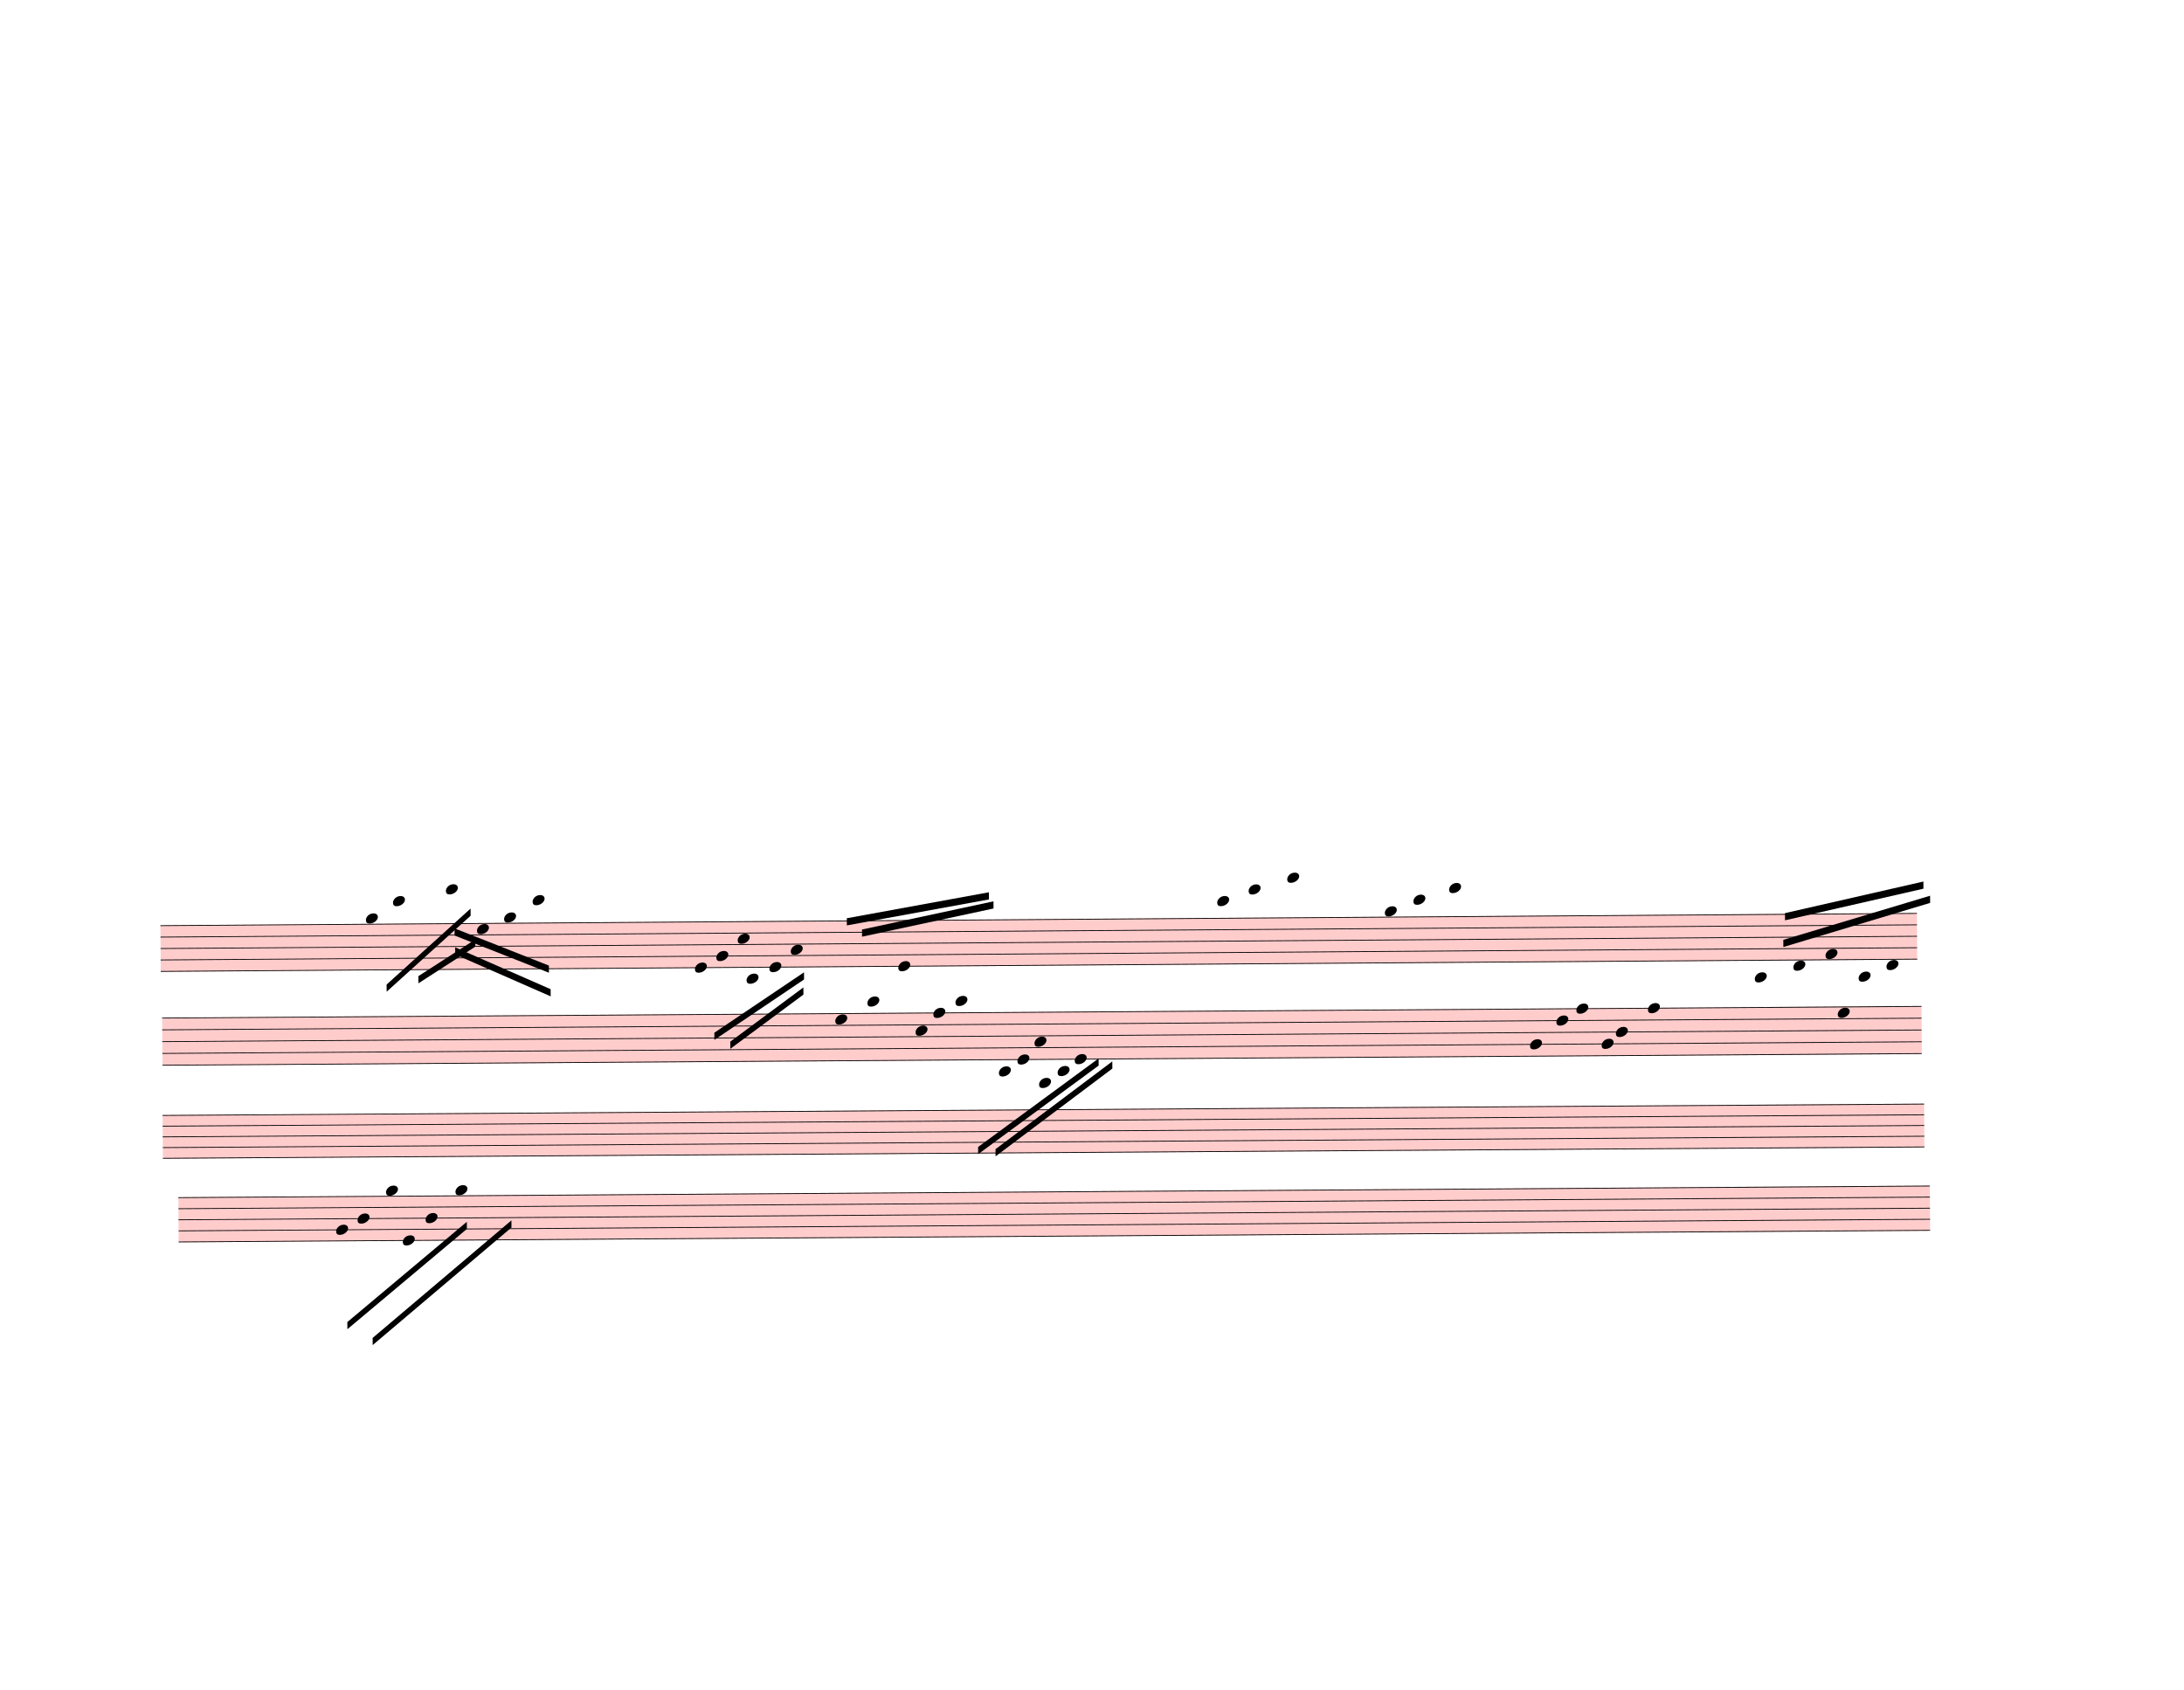
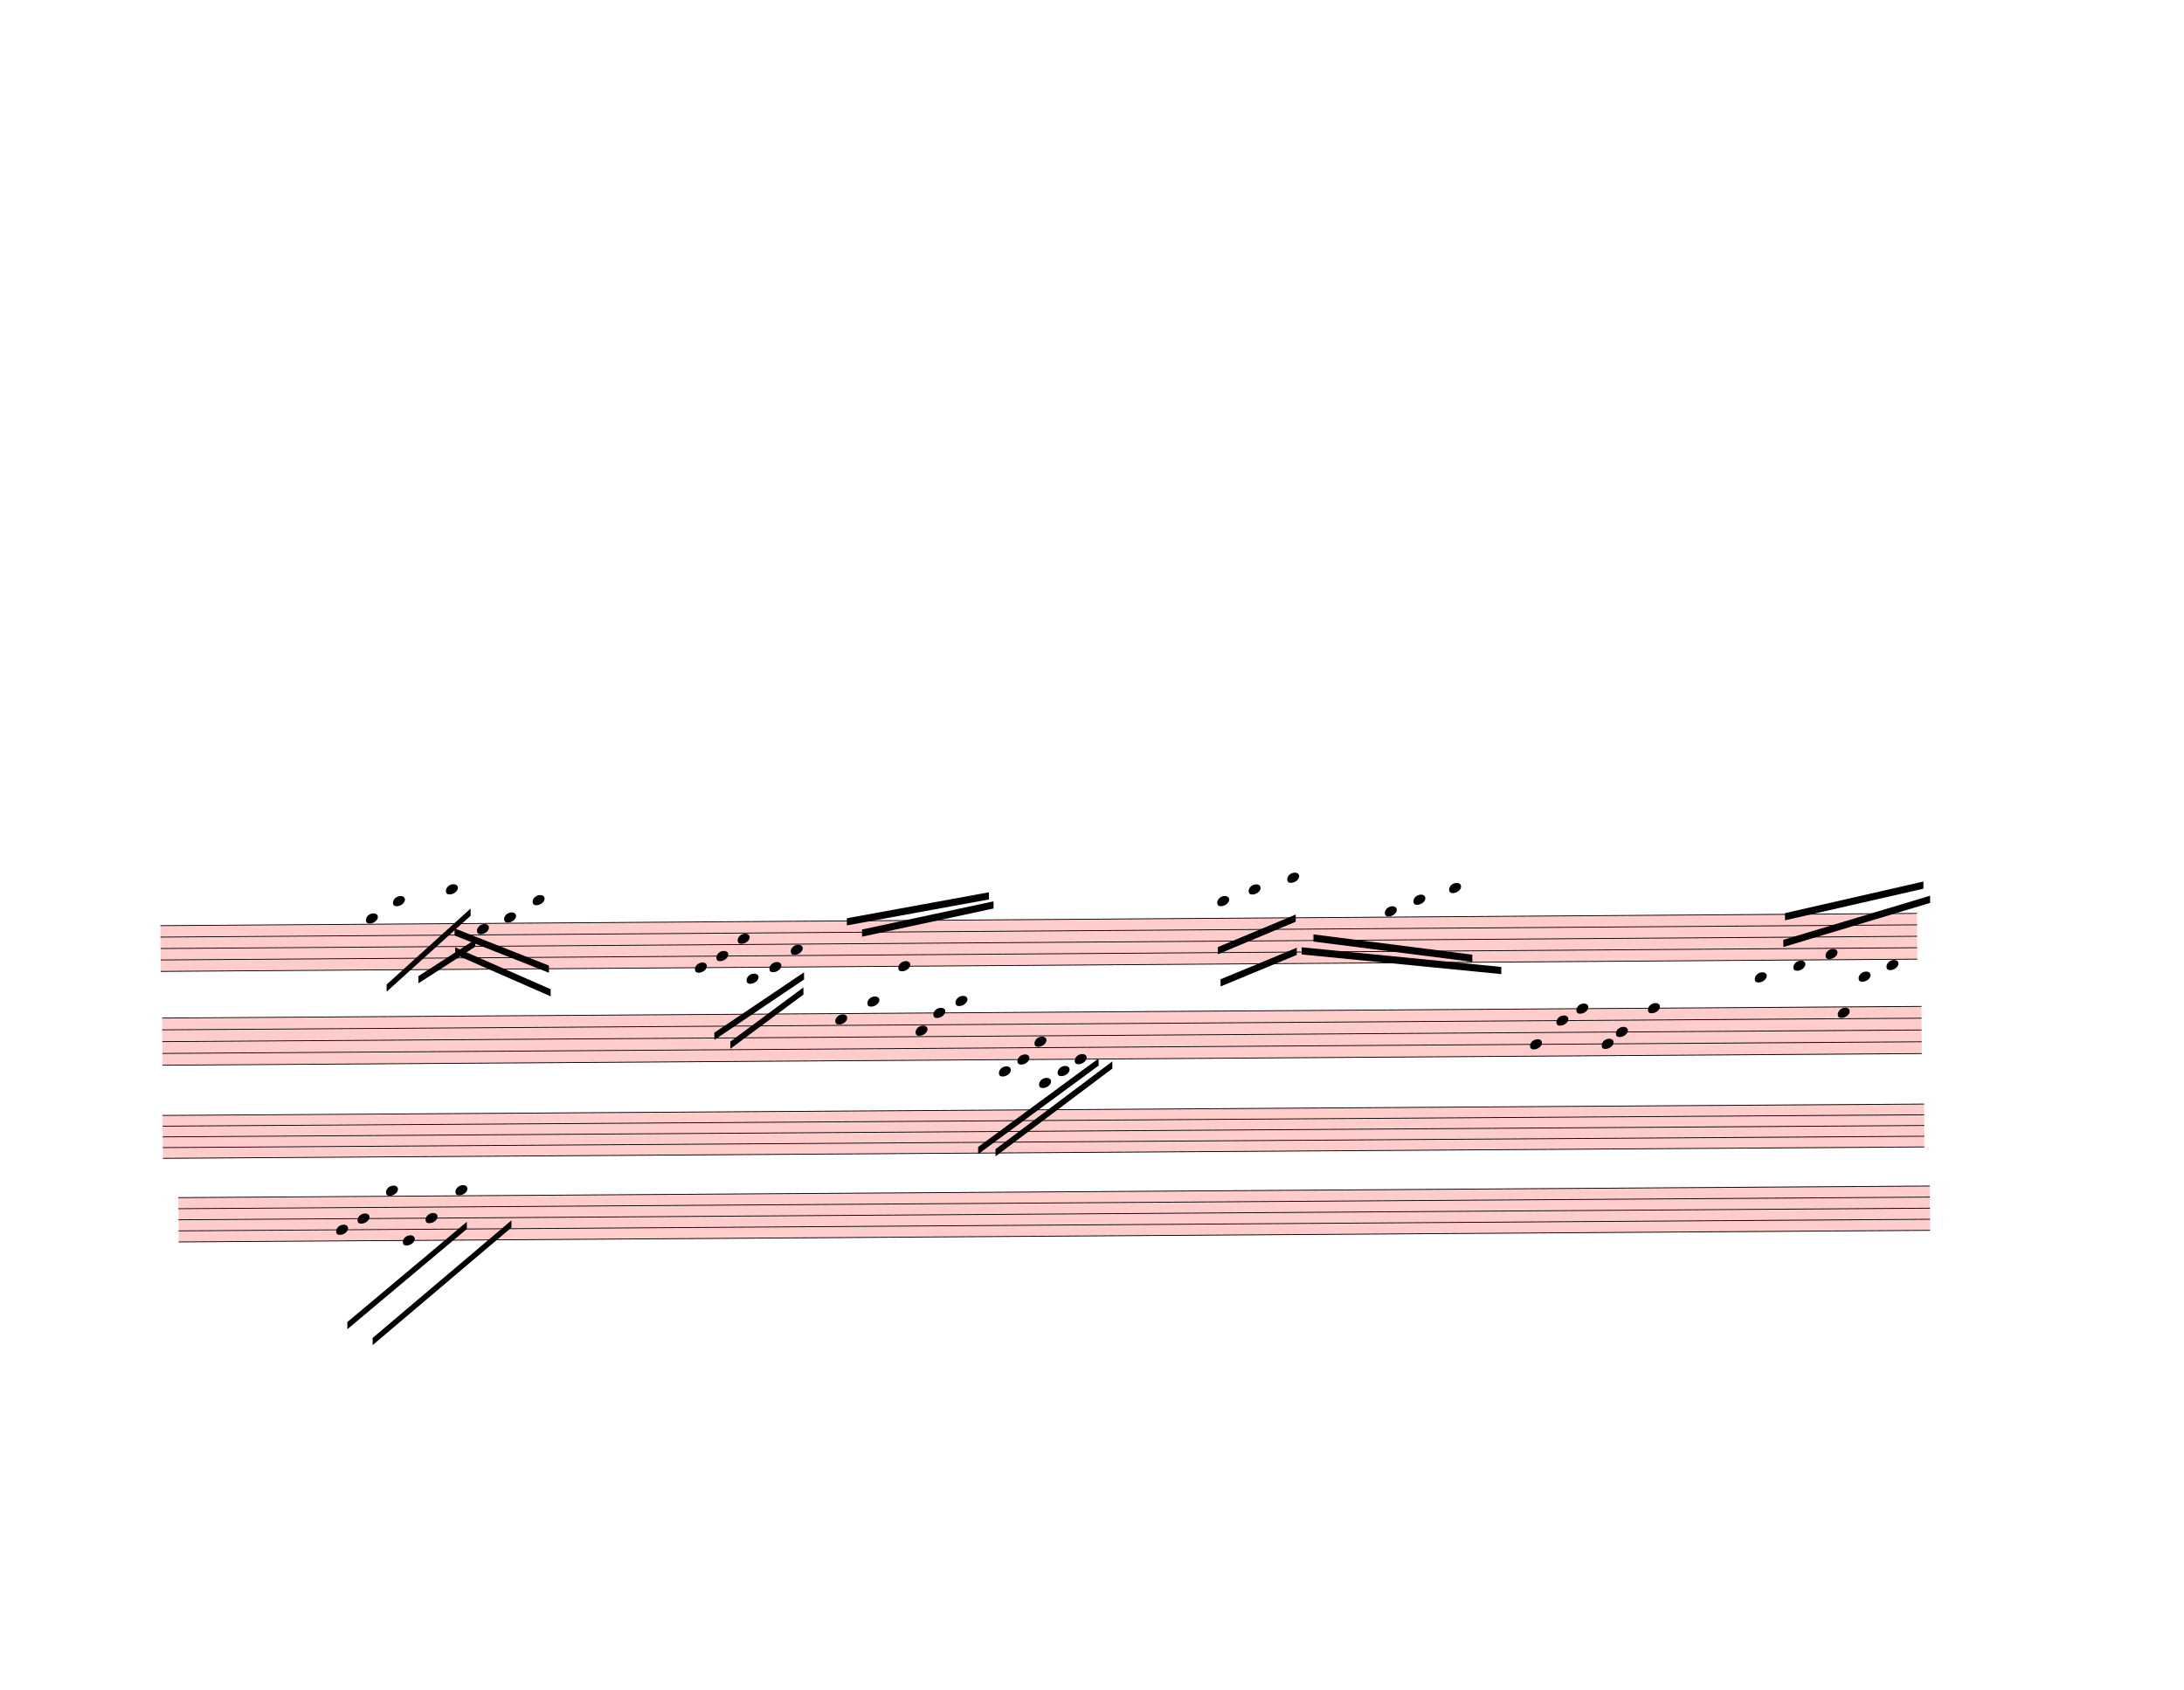
<svg xmlns="http://www.w3.org/2000/svg" width="762.5px" height="590px" viewBox="0 0 27450 21240" version="1.1" overflow="visible">
  <defs>
    <style type="text/css">
    /* .staff * {
      fill: #000;
      stroke: #000;
    }

    .deletionBack {
      fill: #00000033;
    } */
  </style>
    <symbol id="sym_notehead_quarter" viewBox="0 0 1000 1000" overflow="inherit">
      <path transform="scale(1,-1)" d="M0 -39c0 68 73 172 200 172c66 0 114 -37 114 -95c0 -84 -106 -171 -218 -171c-64 0 -96 30 -96 94z" />
    </symbol>
  </defs>
  <g class="rastrums">
    <g class="rastrum" data-id="rac9d9123-17b8-4291-a9ab-690fbb5ec717" style="transform: rotate(-0.4deg); transform-origin: 1935px 11646px;">
      <g class="rastrum bounding-box" data-id="bbox-rac9d9123-17b8-4291-a9ab-690fbb5ec717">
        <rect x="1935" y="11646" width="22077" height="585" fill="#ff000033" />
      </g>
      <path d="M1935 11651 L24012 11651" stroke-width="10" stroke="black" />
      <path d="M1935 11794.75 L24012 11794.75" stroke-width="10" stroke="black" />
      <path d="M1935 11938.5 L24012 11938.5" stroke-width="10" stroke="black" />
      <path d="M1935 12082.25 L24012 12082.25" stroke-width="10" stroke="black" />
      <path d="M1935 12226 L24012 12226" stroke-width="10" stroke="black" />
    </g>
    <g class="rastrum" data-id="rb7f16a48-b786-4a0e-8e0a-a9d3dc60d509" style="transform: rotate(-0.38deg); transform-origin: 1953px 12807px;">
      <g class="rastrum bounding-box" data-id="bbox-rb7f16a48-b786-4a0e-8e0a-a9d3dc60d509">
        <rect x="1953" y="12807" width="22113" height="603" fill="#ff000033" />
      </g>
      <path d="M1953 12812 L24066 12812" stroke-width="10" stroke="black" />
      <path d="M1953 12960.25 L24066 12960.25" stroke-width="10" stroke="black" />
      <path d="M1953 13108.5 L24066 13108.5" stroke-width="10" stroke="black" />
      <path d="M1953 13256.75 L24066 13256.75" stroke-width="10" stroke="black" />
      <path d="M1953 13405 L24066 13405" stroke-width="10" stroke="black" />
    </g>
    <g class="rastrum" data-id="rf7c67488-0ba9-4a81-83a6-d9ce22ff32ae" style="transform: rotate(-0.37deg); transform-origin: 1953px 14031px;">
      <g class="rastrum bounding-box" data-id="bbox-rf7c67488-0ba9-4a81-83a6-d9ce22ff32ae">
        <rect x="1953" y="14031" width="22140" height="549" fill="#ff000033" />
      </g>
      <path d="M1953 14036 L24093 14036" stroke-width="10" stroke="black" />
      <path d="M1953 14170.75 L24093 14170.75" stroke-width="10" stroke="black" />
      <path d="M1953 14305.5 L24093 14305.5" stroke-width="10" stroke="black" />
      <path d="M1953 14440.25 L24093 14440.25" stroke-width="10" stroke="black" />
      <path d="M1953 14575 L24093 14575" stroke-width="10" stroke="black" />
    </g>
    <g class="rastrum" data-id="r6bf3bf6d-bb67-49e2-8505-6adab573f7a8" style="transform: rotate(-0.38deg); transform-origin: 2142px 15066px;">
      <g class="rastrum bounding-box" data-id="bbox-r6bf3bf6d-bb67-49e2-8505-6adab573f7a8">
        <rect x="2142" y="15066" width="22014" height="567" fill="#ff000033" />
      </g>
      <path d="M2142 15071 L24156 15071" stroke-width="10" stroke="black" />
      <path d="M2142 15210.25 L24156 15210.25" stroke-width="10" stroke="black" />
      <path d="M2142 15349.5 L24156 15349.5" stroke-width="10" stroke="black" />
      <path d="M2142 15488.75 L24156 15488.75" stroke-width="10" stroke="black" />
      <path d="M2142 15628 L24156 15628" stroke-width="10" stroke="black" />
    </g>
  </g>
  <g class="draft" data-label="15" data-id="d20548f4c-97ae-4f31-9723-9d14e5b72034">
    <g class="system" data-id="s9c564726-c97a-4e05-a88f-81ade9d304b1">
      <g class="staff" data-n="1" data-rastrum="rac9d9123-17b8-4291-a9ab-690fbb5ec717" style="transform: rotate(-0.4deg); transform-origin: 1935px 11646px;">
        <g class="note" data-id="dd85314ae-b592-4fb0-b7aa-750f31df5bb1" data-stem.dir="down">
          <g class="notehead">
            <use href="#sym_notehead_quarter" height="480px" width="480px" x="4518" y="11579.125" />
          </g>
          <g class="ledgerLines above" />
          <g class="stem">
            <path d="M4518 11579.125 L4518 12010.375" stroke-width="14" />
          </g>
        </g>
        <g class="note" data-id="ddc5ed3bb-4752-4198-aac0-3d54a11ae4a9" data-stem.dir="down">
          <g class="notehead">
            <use href="#sym_notehead_quarter" height="480px" width="480px" x="4860" y="11363.5" />
          </g>
          <g class="ledgerLines above">
            <path d="M4821 11507.25 L5049 11507.25" stroke-width="18" />
            <path d="M4821 11363.5 L5049 11363.5" stroke-width="18" />
          </g>
          <g class="stem">
            <path d="M4860 11363.5 L4860 11794.75" stroke-width="14" />
          </g>
        </g>
        <g class="note" data-id="d85814386-9958-467e-a701-b056ce8cc8ae" data-stem.dir="down">
          <g class="notehead">
            <use href="#sym_notehead_quarter" height="480px" width="480px" x="5526" y="11219.75" />
          </g>
          <g class="ledgerLines above">
            <path d="M5487 11507.25 L5715 11507.25" stroke-width="18" />
            <path d="M5487 11363.5 L5715 11363.5" stroke-width="18" />
            <path d="M5487 11219.75 L5715 11219.75" stroke-width="18" />
          </g>
          <g class="stem">
            <path d="M5526 11219.75 L5526 11866.625" stroke-width="14" />
          </g>
        </g>
        <g class="note" data-id="dab828569-74a3-43de-a048-0b23dd2cff2f" data-stem.dir="down">
          <g class="notehead">
            <use href="#sym_notehead_quarter" height="480px" width="480px" x="5913" y="11722.875" />
          </g>
          <g class="stem">
            <path d="M5913 11722.875 L5913 12369.75" stroke-width="14" />
          </g>
        </g>
        <g class="note" data-id="d702dd9ec-8c8d-4d38-9eea-15654e01ba4f" data-stem.dir="down">
          <g class="notehead">
            <use href="#sym_notehead_quarter" height="480px" width="480px" x="6255" y="11579.125" />
          </g>
          <g class="ledgerLines above" />
          <g class="stem">
            <path d="M6255 11579.125 L6255 12226" stroke-width="14" />
          </g>
        </g>
        <g class="note" data-id="d3fb6fd78-98bb-4edc-8f02-c16c2fc5e97b" data-stem.dir="down">
          <g class="notehead">
            <use href="#sym_notehead_quarter" height="480px" width="480px" x="6615" y="11363.5" />
          </g>
          <g class="ledgerLines above">
            <path d="M6576 11507.25 L6804 11507.25" stroke-width="18" />
            <path d="M6576 11363.5 L6804 11363.5" stroke-width="18" />
          </g>
          <g class="stem">
            <path d="M6615 11363.5 L6615 12226" stroke-width="14" />
          </g>
        </g>
        <g class="note" data-id="d50f25c64-1760-4807-b735-09d66ea00e2b" data-stem.dir="down">
          <g class="notehead">
            <use href="#sym_notehead_quarter" height="480px" width="480px" x="8649" y="12226" />
          </g>
          <g class="stem">
            <path d="M8649 12226 L8649 12729.125" stroke-width="14" />
          </g>
        </g>
        <g class="note" data-id="d72d67dfd-1b2f-4821-934c-9d14e50c86e7" data-stem.dir="down">
          <g class="notehead">
            <use href="#sym_notehead_quarter" height="480px" width="480px" x="8919" y="12082.25" />
          </g>
          <g class="stem">
            <path d="M8919 12082.25 L8919 12441.625" stroke-width="14" />
          </g>
        </g>
        <g class="note" data-id="d5eb0cc6a-cb10-45b6-951a-a3d914d69ea5" data-stem.dir="down">
          <g class="notehead">
            <use href="#sym_notehead_quarter" height="480px" width="480px" x="9189" y="11866.625" />
          </g>
          <g class="stem">
            <path d="M9189 11866.625 L9189 12297.875" stroke-width="14" />
          </g>
        </g>
        <g class="note" data-id="dc35d934d-85fc-4608-a1c1-d20577dd380b" data-stem.dir="down">
          <g class="notehead">
            <use href="#sym_notehead_quarter" height="480px" width="480px" x="9297" y="12369.75" />
          </g>
          <g class="ledgerLines below">
            <path d="M9258 12369.75 L9486 12369.75" stroke-width="18" />
          </g>
          <g class="stem">
            <path d="M9297 12369.75 L9297 12729.125" stroke-width="14" />
          </g>
        </g>
        <g class="note" data-id="dbed0c1ae-3652-4619-a459-fae761fee4a6" data-stem.dir="down">
          <g class="notehead">
            <use href="#sym_notehead_quarter" height="480px" width="480px" x="9585" y="12226" />
          </g>
          <g class="stem">
            <path d="M9585 12226 L9585 12513.5" stroke-width="14" />
          </g>
        </g>
        <g class="note" data-id="d4a39ef66-4800-423f-a78f-fa1c55c832d4" data-stem.dir="down">
          <g class="notehead">
            <use href="#sym_notehead_quarter" height="480px" width="480px" x="9855" y="12010.375" />
          </g>
          <g class="stem">
            <path d="M9855 12010.375 L9855 12657.25" stroke-width="14" />
          </g>
        </g>
        <g class="note" data-id="d141f0d01-2052-416e-b1b0-5e58fdb6b997" data-stem.dir="up">
          <g class="notehead">
            <use href="#sym_notehead_quarter" height="480px" width="480px" x="11205" y="12226" />
          </g>
          <g class="stem">
            <path d="M11355 11507.25 L11355 12226" stroke-width="14" />
          </g>
        </g>
        <g class="note" data-id="d7d7ea4d8-72e6-47bf-8867-b53a5f9fcbbe" data-stem.dir="down">
          <g class="notehead">
            <use href="#sym_notehead_quarter" height="480px" width="480px" x="15219" y="11435.375" />
          </g>
          <g class="ledgerLines above">
            <path d="M15180 11507.25 L15408 11507.25" stroke-width="18" />
          </g>
          <g class="stem">
            <path d="M15219 11435.375 L15219 11722.875" stroke-width="14" />
          </g>
        </g>
        <g class="note" data-id="d72331ca8-a5c5-4bda-b182-719598f0397d" data-stem.dir="down">
          <g class="notehead">
            <use href="#sym_notehead_quarter" height="480px" width="480px" x="15615" y="11291.625" />
          </g>
          <g class="ledgerLines above">
            <path d="M15576 11507.25 L15804 11507.25" stroke-width="18" />
            <path d="M15576 11363.5 L15804 11363.5" stroke-width="18" />
          </g>
          <g class="stem">
            <path d="M15615 11291.625 L15615 11794.75" stroke-width="14" />
          </g>
        </g>
        <g class="note" data-id="d86a9c6e4-93c1-4c65-9911-72473d552b8c" data-stem.dir="down">
          <g class="notehead">
            <use href="#sym_notehead_quarter" height="480px" width="480px" x="16101" y="11147.875" />
          </g>
          <g class="ledgerLines above">
            <path d="M16062 11507.25 L16290 11507.25" stroke-width="18" />
            <path d="M16062 11363.5 L16290 11363.5" stroke-width="18" />
            <path d="M16062 11219.75 L16290 11219.75" stroke-width="18" />
          </g>
          <g class="stem">
            <path d="M16101 11147.875 L16101 11722.875" stroke-width="14" />
          </g>
        </g>
        <g class="note" data-id="db771863f-52bc-4a87-92d9-a448e456545c" data-stem.dir="down">
          <g class="notehead">
            <use href="#sym_notehead_quarter" height="480px" width="480px" x="17325" y="11579.125" />
          </g>
          <g class="ledgerLines above" />
          <g class="stem">
            <path d="M17325 11579.125 L17325 12226" stroke-width="14" />
          </g>
        </g>
        <g class="note" data-id="decc4d794-08ab-48a4-91bd-600e7b53a16a" data-stem.dir="down">
          <g class="notehead">
            <use href="#sym_notehead_quarter" height="480px" width="480px" x="17685" y="11435.375" />
          </g>
          <g class="ledgerLines above">
            <path d="M17646 11507.25 L17874 11507.25" stroke-width="18" />
          </g>
          <g class="stem">
            <path d="M17685 11435.375 L17685 12082.25" stroke-width="14" />
          </g>
        </g>
        <g class="note" data-id="d23a1c20c-9e04-4854-bb36-76a646c8d9ca" data-stem.dir="down">
          <g class="notehead">
            <use href="#sym_notehead_quarter" height="480px" width="480px" x="18135" y="11291.625" />
          </g>
          <g class="ledgerLines above">
            <path d="M18096 11507.25 L18324 11507.25" stroke-width="18" />
            <path d="M18096 11363.5 L18324 11363.5" stroke-width="18" />
          </g>
          <g class="stem">
            <path d="M18135 11291.625 L18135 11794.75" stroke-width="14" />
          </g>
        </g>
        <g class="note" data-id="d1d8d5534-314d-4971-83a2-6c8d3ad22187" data-stem.dir="up">
          <g class="notehead">
            <use href="#sym_notehead_quarter" height="480px" width="480px" x="21969" y="12441.625" />
          </g>
          <g class="ledgerLines below">
            <path d="M21930 12369.75 L22158 12369.75" stroke-width="18" />
          </g>
          <g class="stem">
            <path d="M22119 11794.75 L22119 12441.625" stroke-width="14" />
          </g>
        </g>
        <g class="note" data-id="d89cb264c-1aaa-47e3-bcde-40edc68ae0e2" data-stem.dir="up">
          <g class="notehead">
            <use href="#sym_notehead_quarter" height="480px" width="480px" x="22455" y="12297.875" />
          </g>
          <g class="ledgerLines below" />
          <g class="stem">
            <path d="M22605 11507.25 L22605 12297.875" stroke-width="14" />
          </g>
        </g>
        <g class="note" data-id="df4aa168e-11f9-4dce-94b4-35b24db5c7d3" data-stem.dir="up">
          <g class="notehead">
            <use href="#sym_notehead_quarter" height="480px" width="480px" x="22860" y="12154.125" />
          </g>
          <g class="stem">
            <path d="M23010 11651 L23010 12154.125" stroke-width="14" />
          </g>
        </g>
        <g class="note" data-id="dca458420-4f6f-4e50-8246-522a64213750" data-stem.dir="up">
          <g class="notehead">
            <use href="#sym_notehead_quarter" height="480px" width="480px" x="23274" y="12441.625" />
          </g>
          <g class="ledgerLines below">
            <path d="M23235 12369.75 L23463 12369.75" stroke-width="18" />
          </g>
          <g class="stem">
            <path d="M23424 11938.5 L23424 12441.625" stroke-width="14" />
          </g>
        </g>
        <g class="note" data-id="d56db1a73-2ae2-4f32-abcf-d7e98b8260f8" data-stem.dir="up">
          <g class="notehead">
            <use href="#sym_notehead_quarter" height="480px" width="480px" x="23625" y="12297.875" />
          </g>
          <g class="ledgerLines below" />
          <g class="stem">
            <path d="M23775 11794.75 L23775 12297.875" stroke-width="14" />
          </g>
        </g>
      </g>
      <g class="staff" data-n="2" data-rastrum="rb7f16a48-b786-4a0e-8e0a-a9d3dc60d509" style="transform: rotate(-0.38deg); transform-origin: 1953px 12807px;">
        <g class="note" data-id="d81d1c3f5-9bf5-4166-b0a6-8edaa99206cf" data-stem.dir="up">
          <g class="notehead">
            <use href="#sym_notehead_quarter" height="480px" width="480px" x="10413" y="12886.125" />
          </g>
          <g class="stem">
            <path d="M10563 11848.375 L10563 12886.125" stroke-width="14" />
          </g>
        </g>
        <g class="note" data-id="d0de8b4d1-5d07-4ff4-945b-09adcd178429" data-stem.dir="up">
          <g class="notehead">
            <use href="#sym_notehead_quarter" height="480px" width="480px" x="10818" y="12663.75" />
          </g>
          <g class="ledgerLines above">
            <path d="M10779 12663.75 L11007 12663.75" stroke-width="18" />
          </g>
          <g class="stem">
            <path d="M10968 11848.375 L10968 12663.75" stroke-width="14" />
          </g>
        </g>
        <g class="note" data-id="dec240df4-50ad-41f6-97b5-e0ba325df56f" data-stem.dir="up">
          <g class="notehead">
            <use href="#sym_notehead_quarter" height="480px" width="480px" x="11421" y="13034.375" />
          </g>
          <g class="stem">
            <path d="M11571 11922.5 L11571 13034.375" stroke-width="14" />
          </g>
        </g>
        <g class="note" data-id="d3ef07212-2e0e-4a67-a4fa-524e389c032d" data-stem.dir="up">
          <g class="notehead">
            <use href="#sym_notehead_quarter" height="480px" width="480px" x="11646" y="12812" />
          </g>
          <g class="stem">
            <path d="M11796 11774.25 L11796 12812" stroke-width="14" />
          </g>
        </g>
        <g class="note" data-id="da1024ef8-4862-414e-85af-ddb737ded661" data-stem.dir="up">
          <g class="notehead">
            <use href="#sym_notehead_quarter" height="480px" width="480px" x="11925" y="12663.75" />
          </g>
          <g class="ledgerLines above">
            <path d="M11886 12663.75 L12114 12663.75" stroke-width="18" />
          </g>
          <g class="stem">
            <path d="M12075 11255.375 L12075 12663.75" stroke-width="14" />
          </g>
        </g>
        <g class="note" data-id="dfb28c253-a3c8-4706-9c92-eae4ad289e2c" data-stem.dir="down">
          <g class="notehead">
            <use href="#sym_notehead_quarter" height="480px" width="480px" x="12465" y="13553.25" />
          </g>
          <g class="ledgerLines below">
            <path d="M12426 13553.25 L12654 13553.25" stroke-width="18" />
          </g>
          <g class="stem">
            <path d="M12465 13553.25 L12465 13923.875" stroke-width="14" />
          </g>
        </g>
        <g class="note" data-id="d1299c8ea-f7bb-43d8-b3c3-5a19d7a022a2" data-stem.dir="down">
          <g class="notehead">
            <use href="#sym_notehead_quarter" height="480px" width="480px" x="12699" y="13405" />
          </g>
          <g class="stem">
            <path d="M12699 13405 L12699 13701.5" stroke-width="14" />
          </g>
        </g>
        <g class="note" data-id="d093b7bc5-6795-46b6-9625-668810027c95" data-stem.dir="down">
          <g class="notehead">
            <use href="#sym_notehead_quarter" height="480px" width="480px" x="12915" y="13182.625" />
          </g>
          <g class="stem">
            <path d="M12915 13182.625 L12915 13627.375" stroke-width="14" />
          </g>
        </g>
        <g class="note" data-id="d5a8e99ca-2c30-42f5-bf3b-c5fabd18d809" data-stem.dir="down">
          <g class="notehead">
            <use href="#sym_notehead_quarter" height="480px" width="480px" x="12969" y="13701.5" />
          </g>
          <g class="ledgerLines below">
            <path d="M12930 13701.5 L13158 13701.5" stroke-width="18" />
            <path d="M12930 13553.25 L13158 13553.25" stroke-width="18" />
          </g>
          <g class="stem">
            <path d="M12969 13701.5 L12969 13998" stroke-width="14" />
          </g>
        </g>
        <g class="note" data-id="d9e97de9d-54f4-4901-a8ce-6467fceebf34" data-stem.dir="down">
          <g class="notehead">
            <use href="#sym_notehead_quarter" height="480px" width="480px" x="13203" y="13553.25" />
          </g>
          <g class="ledgerLines below">
            <path d="M13164 13553.25 L13392 13553.25" stroke-width="18" />
          </g>
          <g class="stem">
            <path d="M13203 13553.25 L13203 13701.5" stroke-width="14" />
          </g>
        </g>
        <g class="note" data-id="d70e0c275-d23b-4edf-859b-f6ed97f615d7" data-stem.dir="down">
          <g class="notehead">
            <use href="#sym_notehead_quarter" height="480px" width="480px" x="13419" y="13405" />
          </g>
          <g class="stem">
            <path d="M13419 13405 L13419 13701.5" stroke-width="14" />
          </g>
        </g>
        <g class="note" data-id="d0988c398-a599-4e11-b8f2-4a7665829774" data-stem.dir="down">
          <g class="notehead">
            <use href="#sym_notehead_quarter" height="480px" width="480px" x="19143" y="13256.75" />
          </g>
          <g class="stem">
            <path d="M19143 13256.75 L19143 13553.25" stroke-width="14" />
          </g>
        </g>
        <g class="note" data-id="dfa326719-9b9f-4451-a3cd-8ca118162a8a" data-stem.dir="down">
          <g class="notehead">
            <use href="#sym_notehead_quarter" height="480px" width="480px" x="19476" y="12960.25" />
          </g>
          <g class="stem">
            <path d="M19476 12960.25 L19476 13330.875" stroke-width="14" />
          </g>
        </g>
        <g class="note" data-id="d9fddc194-94d8-4e31-ac8f-3a890d3f34ec" data-stem.dir="down">
          <g class="notehead">
            <use href="#sym_notehead_quarter" height="480px" width="480px" x="19728" y="12812" />
          </g>
          <g class="stem">
            <path d="M19728 12812 L19728 13479.125" stroke-width="14" />
          </g>
        </g>
        <g class="note" data-id="d8b389789-689b-4a2d-bc0c-6fad4cb42527" data-stem.dir="down">
          <g class="notehead">
            <use href="#sym_notehead_quarter" height="480px" width="480px" x="20043" y="13256.75" />
          </g>
          <g class="stem">
            <path d="M20043 13256.75 L20043 13627.375" stroke-width="14" />
          </g>
        </g>
        <g class="note" data-id="d634ead0e-efd8-409d-b1c1-6f1ea47e510e" data-stem.dir="down">
          <g class="notehead">
            <use href="#sym_notehead_quarter" height="480px" width="480px" x="20223" y="13108.5" />
          </g>
          <g class="stem">
            <path d="M20223 13108.5 L20223 13479.125" stroke-width="14" />
          </g>
        </g>
        <g class="note" data-id="d726a0711-f219-41e6-9d1c-e487c7b8e93c" data-stem.dir="down">
          <g class="notehead">
            <use href="#sym_notehead_quarter" height="480px" width="480px" x="20628" y="12812" />
          </g>
          <g class="stem">
            <path d="M20628 12812 L20628 13627.375" stroke-width="14" />
          </g>
        </g>
        <g class="note" data-id="d15ef006c-77dc-4163-ae62-01e304ae9905" data-stem.dir="up">
          <g class="notehead">
            <use href="#sym_notehead_quarter" height="480px" width="480px" x="23013" y="12886.125" />
          </g>
          <g class="stem">
            <path d="M23163 11848.375 L23163 12886.125" stroke-width="14" />
          </g>
        </g>
      </g>
      <g class="beam" data-id="db947dca1-8653-4e94-8503-95dca0562e28" style="transform: rotate(-0.4deg); transform-origin: 1935px 11646px;">
        <polygon points="6833.7,12483.9 5637.6,11949.3 5637.6,12039.3 6833.7,12573.9" stroke-opacity="1" fill-opacity="1" />
      </g>
      <g class="beam" data-id="d9c0a01c7-93b6-4367-9dee-41555e890844" style="transform: rotate(-0.4deg); transform-origin: 1935px 11646px;">
        <polygon points="6813.9,12186.9 5631.3,11710.8 5631.3,11800.8 6813.9,12276.9" stroke-opacity="1" fill-opacity="1" />
      </g>
      <g class="beam" data-id="d81eede17-872e-4b6c-9057-1bdb1c85c444" style="transform: rotate(-0.4deg); transform-origin: 1935px 11646px;">
        <polygon points="5891.4,11852.1 5172.3,12308.4 5172.3,12398.4 5891.4,11942.1" stroke-opacity="1" fill-opacity="1" />
      </g>
      <g class="beam" data-id="d82d690c8-0a46-4b67-b50e-36e6063077af" style="transform: rotate(-0.4deg); transform-origin: 1935px 11646px;">
        <polygon points="5834.7,11463.3 4772.7,12411 4772.7,12501 5834.7,11553.3" stroke-opacity="1" fill-opacity="1" />
      </g>
      <g class="beam" data-id="de7d171c7-4ef6-46eb-9852-c56883ba3f24" style="transform: rotate(-0.4deg); transform-origin: 1935px 11646px;">
        <polygon points="10010.7,12483.9 9087.3,13158.9 9087.3,13248.9 10010.7,12573.9" stroke-opacity="1" fill-opacity="1" />
      </g>
      <g class="beam" data-id="ddb089463-0d34-44ba-bcb9-6f2211854a3f" style="transform: rotate(-0.4deg); transform-origin: 1935px 11646px;">
        <polygon points="10019.7,12294 8887.5,13045.5 8887.5,13135.5 10019.7,12384" stroke-opacity="1" fill-opacity="1" />
      </g>
      <g class="beam" data-id="d54e51030-8417-40b3-b3ae-bc221022ee1a" style="transform: rotate(-0.38deg); transform-origin: 1953px 12807px;">
        <polygon points="13891.5,13436.1 12416.4,14529.6 12416.4,14619.6 13891.5,13526.1" stroke-opacity="1" fill-opacity="1" />
      </g>
      <g class="beam" data-id="d17099fe0-f8be-4b0c-b225-27e3b3d5e36b" style="transform: rotate(-0.38deg); transform-origin: 1953px 12807px;">
        <polygon points="13719.6,13397.4 12197.7,14500.8 12197.7,14590.8 13719.6,13487.4" stroke-opacity="1" fill-opacity="1" />
      </g>
      <g class="beam" data-id="d666ea3d2-0bbd-4cbd-99b1-55caee001053" style="transform: rotate(-0.4deg); transform-origin: 1935px 11646px;">
        <polygon points="12407.4,11418.3 10752.3,11761.2 10752.3,11851.2 12407.4,11508.3" stroke-opacity="1" fill-opacity="1" />
      </g>
      <g class="beam" data-id="d65b85ca1-4c61-4476-969f-d568ded33b4a" style="transform: rotate(-0.4deg); transform-origin: 1935px 11646px;">
        <polygon points="12350.7,11304 10562.4,11618.1 10562.4,11708.1 12350.7,11394" stroke-opacity="1" fill-opacity="1" />
      </g>
+       <g class="beam" data-id="d57466538-6737-4280-a211-1feada6d94b9" style="transform: rotate(-0.4deg); transform-origin: 1935px 11646px;">
+         <polygon points="16214.4,12028.5 15254.1,12418.2 15254.1,12508.2 16214.4,12118.5" stroke-opacity="1" fill-opacity="1" />
+       </g>
+       <g class="beam" data-id="d0968d785-72b1-4f55-a04f-d0e5cd440c6a" style="transform: rotate(-0.4deg); transform-origin: 1935px 11646px;">
+         <polygon points="16204.5,11610.9 15223.5,12013.2 15223.5,12103.2 16204.5,11700.9" stroke-opacity="1" fill-opacity="1" />
+       </g>
+       <g class="beam" data-id="da19194c6-e634-45a1-a866-808c5e8fe9cb" style="transform: rotate(-0.4deg); transform-origin: 1935px 11646px;">
+         <polygon points="18783.9,12287.7 16276.5,12023.1 16276.5,12113.1 18783.9,12377.7" stroke-opacity="1" fill-opacity="1" />
+       </g>
+       <g class="beam" data-id="dd427b2b5-5a57-4e40-b117-ba8e268e4efd" style="transform: rotate(-0.4deg); transform-origin: 1935px 11646px;">
+         <polygon points="18420.3,12131.1 16425.9,11862 16425.9,11952 18420.3,12221.1" stroke-opacity="1" fill-opacity="1" />
+       </g>
      <g class="beam" data-id="d65371213-84af-41e2-aa0a-4647ce53b079" style="transform: rotate(-0.4deg); transform-origin: 1935px 11646px;">
        <polygon points="24179.4,11430 22330.8,11971.8 22330.8,12061.8 24179.4,11520" stroke-opacity="1" fill-opacity="1" />
      </g>
      <g class="beam" data-id="dacf78c28-d48a-469a-b254-cfed2de61578" style="transform: rotate(-0.4deg); transform-origin: 1935px 11646px;">
        <polygon points="24096.6,11250.9 22354.2,11636.1 22354.2,11726.1 24096.6,11340.9" stroke-opacity="1" fill-opacity="1" />
      </g>
    </g>
    <g class="system" data-id="sabe03ab6-f857-4990-969a-f7c857d8e4f0">
      <g class="staff" data-n="1" data-rastrum="rf7c67488-0ba9-4a81-83a6-d9ce22ff32ae" style="transform: rotate(-0.37deg); transform-origin: 1953px 14031px;" />
      <g class="staff" data-n="2" data-rastrum="r6bf3bf6d-bb67-49e2-8505-6adab573f7a8" style="transform: rotate(-0.38deg); transform-origin: 2142px 15066px;">
        <g class="note" data-id="dd6b895c7-c1be-4d60-a5d0-f2d82c1f8574" data-stem.dir="down">
          <g class="notehead">
            <use href="#sym_notehead_quarter" height="480px" width="480px" x="4122" y="15488.75" />
          </g>
          <g class="stem">
            <path d="M4122 15488.75 L4122 15906.5" stroke-width="14" />
          </g>
        </g>
        <g class="note" data-id="df1799c70-9113-48a7-9eb7-4c43b710f2e2" data-stem.dir="down">
          <g class="notehead">
            <use href="#sym_notehead_quarter" height="480px" width="480px" x="4392" y="15349.5" />
          </g>
          <g class="stem">
            <path d="M4392 15349.5 L4392 15628" stroke-width="14" />
          </g>
        </g>
        <g class="note" data-id="d3e3f325b-9522-452c-be7a-ee981014647f" data-stem.dir="down">
          <g class="notehead">
            <use href="#sym_notehead_quarter" height="480px" width="480px" x="4752" y="15001.375" />
          </g>
          <g class="ledgerLines above" />
          <g class="stem">
            <path d="M4752 15001.375 L4752 15836.875" stroke-width="14" />
          </g>
        </g>
        <g class="note" data-id="d620c14c3-ca8c-48cd-8688-3f35b42e592e" data-stem.dir="down">
          <g class="notehead">
            <use href="#sym_notehead_quarter" height="480px" width="480px" x="4959" y="15628" />
          </g>
          <g class="stem">
            <path d="M4959 15628 L4959 15976.125" stroke-width="14" />
          </g>
        </g>
        <g class="note" data-id="dbd25f950-d872-43ec-9ef0-bbd761d7f519" data-stem.dir="down">
          <g class="notehead">
            <use href="#sym_notehead_quarter" height="480px" width="480px" x="5625" y="15001.375" />
          </g>
          <g class="ledgerLines above" />
          <g class="stem">
            <path d="M5625 15001.375 L5625 15906.5" stroke-width="14" />
          </g>
        </g>
        <g class="note" data-id="db2a490f4-7668-419b-af04-e306c5877e61" data-stem.dir="down">
          <g class="notehead">
            <use href="#sym_notehead_quarter" height="480px" width="480px" x="5247" y="15349.5" />
          </g>
          <g class="stem">
            <path d="M5247 15349.5 L5247 15767.25" stroke-width="14" />
          </g>
        </g>
      </g>
      <g class="beam" data-id="d7343cb60-2f9a-44f8-b9bf-55e2a0d2ba37" style="transform: rotate(-0.38deg); transform-origin: 2142px 15066px;">
        <polygon points="4255.2,16649.1 5765.4,15399 5765.4,15489 4255.2,16739.1" stroke-opacity="1" fill-opacity="1" />
      </g>
      <g class="beam" data-id="da9786fe4-d466-4515-b550-3f6a303dd82c" style="transform: rotate(-0.38deg); transform-origin: 2142px 15066px;">
        <polygon points="6326.1,15384.6 4572,16850.7 4572,16940.7 6326.1,15474.6" stroke-opacity="1" fill-opacity="1" />
      </g>
    </g>
    <g class="deletions" />
  </g>
</svg>
